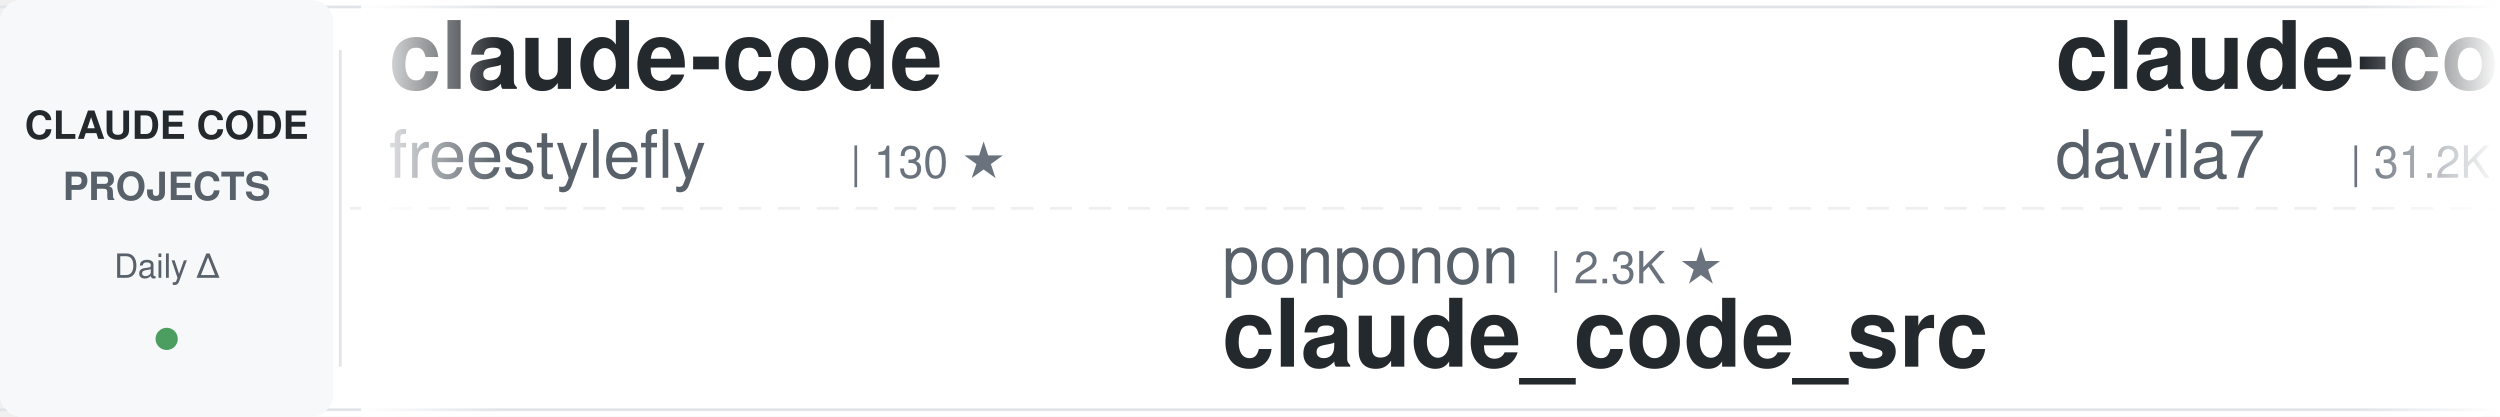
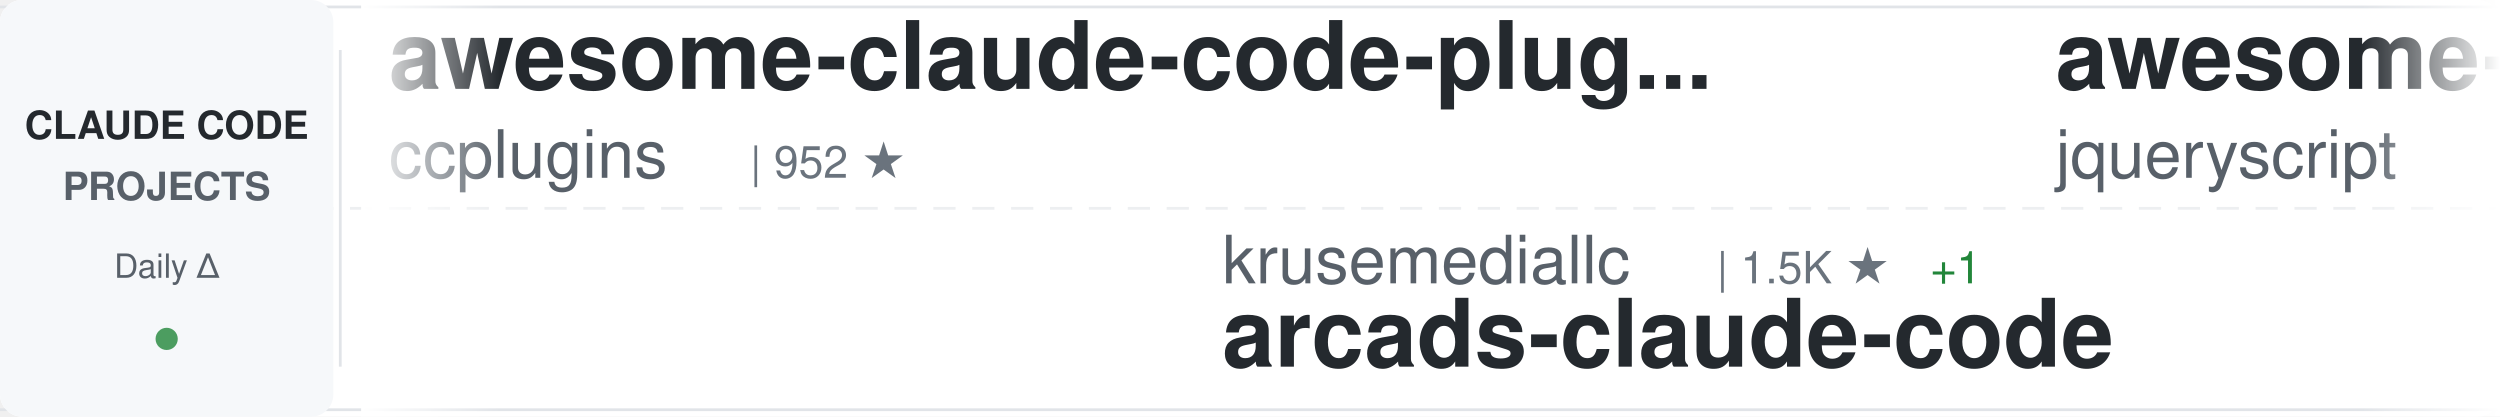
<svg xmlns="http://www.w3.org/2000/svg" width="900" height="150">
  <defs>
    <linearGradient id="awesomeLeftFade" x1="0%" y1="0%" x2="100%" y2="0%">
      <stop offset="0%" style="stop-color:#ffffff;stop-opacity:1" />
      <stop offset="100%" style="stop-color:#ffffff;stop-opacity:0" />
    </linearGradient>
    <linearGradient id="awesomeRightFade" x1="0%" y1="0%" x2="100%" y2="0%">
      <stop offset="0%" style="stop-color:#ffffff;stop-opacity:0" />
      <stop offset="100%" style="stop-color:#ffffff;stop-opacity:1" />
    </linearGradient>
  </defs>
  <rect width="900" height="150" fill="#ffffff" rx="8" />
  <rect x="0" y="2" width="900" height="1" fill="#e1e4e8" />
  <rect x="0" y="147" width="900" height="1" fill="#e1e4e8" />
  <line x1="0" y1="75" x2="900" y2="75" stroke="#e1e4e8" stroke-width="1" stroke-dasharray="8 6" opacity="0.6" />
  <rect x="0" y="0" width="120" height="150" fill="#f6f8fa" rx="8" />
  <text x="60" y="50" font-family="-apple-system, BlinkMacSystemFont, 'Segoe UI', Helvetica, Arial, sans-serif" font-size="14" font-weight="600" fill="#24292e" text-anchor="middle">CLAUDE CODE</text>
  <text x="60" y="72" font-family="-apple-system, BlinkMacSystemFont, 'Segoe UI', Helvetica, Arial, sans-serif" font-size="14" font-weight="600" fill="#586069" text-anchor="middle">PROJECTS</text>
  <text x="60" y="100" font-family="-apple-system, BlinkMacSystemFont, 'Segoe UI', Helvetica, Arial, sans-serif" font-size="12" font-weight="500" fill="#586069" text-anchor="middle">Daily Δ</text>
  <circle cx="60" cy="122" r="4" fill="#22863a" opacity="0.8" />
  <rect x="122" y="18" width="1" height="114" fill="#e1e4e8" />
  <clipPath id="awesomeTickerClip">
    <rect x="130" y="0" width="770" height="150" />
  </clipPath>
  <g clip-path="url(#awesomeTickerClip)">
    <g id="awesomeTickerItems">
      <animateTransform attributeName="transform" attributeType="XML" type="translate" from="0 0" to="-3000 0" dur="54s" repeatCount="indefinite" />
      <g transform="translate(0, 0)">
-         <text x="140" y="32" font-family="-apple-system, BlinkMacSystemFont, 'Segoe UI', Helvetica, Arial, sans-serif" font-size="34" font-weight="600" fill="#24292e">claude-code</text>
-         <text x="140" y="64" font-family="-apple-system, BlinkMacSystemFont, 'Segoe UI', Helvetica, Arial, sans-serif" font-size="24" font-weight="400" fill="#586069">freestylefly</text>
-         <text x="306" y="64" font-family="-apple-system, BlinkMacSystemFont, 'Segoe UI', Helvetica, Arial, sans-serif" font-size="16" font-weight="500" fill="#6a737d">| 130 ★</text>
+         <text x="140" y="32" font-family="-apple-system, BlinkMacSystemFont, 'Segoe UI', Helvetica, Arial, sans-serif" font-size="34" font-weight="600" fill="#24292e">awesome-claude-code-plug...</text>
+         <text x="140" y="64" font-family="-apple-system, BlinkMacSystemFont, 'Segoe UI', Helvetica, Arial, sans-serif" font-size="24" font-weight="400" fill="#586069">ccplugins</text>
+         <text x="270" y="64" font-family="-apple-system, BlinkMacSystemFont, 'Segoe UI', Helvetica, Arial, sans-serif" font-size="16" font-weight="500" fill="#6a737d">| 952 ★</text>
      </g>
      <g transform="translate(300, 0)">
-         <text x="140" y="102" font-family="-apple-system, BlinkMacSystemFont, 'Segoe UI', Helvetica, Arial, sans-serif" font-size="24" font-weight="400" fill="#586069">ponponon</text>
-         <text x="258" y="102" font-family="-apple-system, BlinkMacSystemFont, 'Segoe UI', Helvetica, Arial, sans-serif" font-size="16" font-weight="500" fill="#6a737d">| 2.3K ★</text>
-         <text x="140" y="132" font-family="-apple-system, BlinkMacSystemFont, 'Segoe UI', Helvetica, Arial, sans-serif" font-size="34" font-weight="600" fill="#24292e">claude_code_src</text>
+         <text x="140" y="102" font-family="-apple-system, BlinkMacSystemFont, 'Segoe UI', Helvetica, Arial, sans-serif" font-size="24" font-weight="400" fill="#586069">krusemediallc</text>
+         <text x="318" y="102" font-family="-apple-system, BlinkMacSystemFont, 'Segoe UI', Helvetica, Arial, sans-serif" font-size="16" font-weight="500" fill="#6a737d">| 1.5K ★</text>
+         <text x="395" y="102" font-family="-apple-system, BlinkMacSystemFont, 'Segoe UI', Helvetica, Arial, sans-serif" font-size="16" font-weight="500" fill="#22863a"> +1</text>
+         <text x="140" y="132" font-family="-apple-system, BlinkMacSystemFont, 'Segoe UI', Helvetica, Arial, sans-serif" font-size="34" font-weight="600" fill="#24292e">arcads-claude-code</text>
      </g>
      <g transform="translate(600, 0)">
-         <text x="140" y="32" font-family="-apple-system, BlinkMacSystemFont, 'Segoe UI', Helvetica, Arial, sans-serif" font-size="34" font-weight="600" fill="#24292e">claude-code-templates</text>
-         <text x="140" y="64" font-family="-apple-system, BlinkMacSystemFont, 'Segoe UI', Helvetica, Arial, sans-serif" font-size="24" font-weight="400" fill="#586069">davila7</text>
-         <text x="246" y="64" font-family="-apple-system, BlinkMacSystemFont, 'Segoe UI', Helvetica, Arial, sans-serif" font-size="16" font-weight="500" fill="#6a737d">| 31.2K ★</text>
-         <text x="332" y="64" font-family="-apple-system, BlinkMacSystemFont, 'Segoe UI', Helvetica, Arial, sans-serif" font-size="16" font-weight="500" fill="#22863a"> +102</text>
+         <text x="140" y="32" font-family="-apple-system, BlinkMacSystemFont, 'Segoe UI', Helvetica, Arial, sans-serif" font-size="34" font-weight="600" fill="#24292e">awesome-claude-code</text>
+         <text x="140" y="64" font-family="-apple-system, BlinkMacSystemFont, 'Segoe UI', Helvetica, Arial, sans-serif" font-size="24" font-weight="400" fill="#586069">jqueryscript</text>
+         <text x="306" y="64" font-family="-apple-system, BlinkMacSystemFont, 'Segoe UI', Helvetica, Arial, sans-serif" font-size="16" font-weight="500" fill="#6a737d">| 518 ★</text>
      </g>
      <g transform="translate(900, 0)">
-         <text x="140" y="102" font-family="-apple-system, BlinkMacSystemFont, 'Segoe UI', Helvetica, Arial, sans-serif" font-size="24" font-weight="400" fill="#586069">JrCx7scC</text>
-         <text x="258" y="102" font-family="-apple-system, BlinkMacSystemFont, 'Segoe UI', Helvetica, Arial, sans-serif" font-size="16" font-weight="500" fill="#6a737d">| 376 ★</text>
-         <text x="140" y="132" font-family="-apple-system, BlinkMacSystemFont, 'Segoe UI', Helvetica, Arial, sans-serif" font-size="34" font-weight="600" fill="#24292e">claude-code-source</text>
+         <text x="140" y="102" font-family="-apple-system, BlinkMacSystemFont, 'Segoe UI', Helvetica, Arial, sans-serif" font-size="24" font-weight="400" fill="#586069">musistudio</text>
+         <text x="282" y="102" font-family="-apple-system, BlinkMacSystemFont, 'Segoe UI', Helvetica, Arial, sans-serif" font-size="16" font-weight="500" fill="#6a737d">| 37.4K ★</text>
+         <text x="368" y="102" font-family="-apple-system, BlinkMacSystemFont, 'Segoe UI', Helvetica, Arial, sans-serif" font-size="16" font-weight="500" fill="#22863a"> +9</text>
+         <text x="140" y="132" font-family="-apple-system, BlinkMacSystemFont, 'Segoe UI', Helvetica, Arial, sans-serif" font-size="34" font-weight="600" fill="#24292e">claude-code-router</text>
      </g>
      <g transform="translate(1200, 0)">
+         <text x="140" y="32" font-family="-apple-system, BlinkMacSystemFont, 'Segoe UI', Helvetica, Arial, sans-serif" font-size="34" font-weight="600" fill="#24292e">claude-code-workflows</text>
+         <text x="140" y="64" font-family="-apple-system, BlinkMacSystemFont, 'Segoe UI', Helvetica, Arial, sans-serif" font-size="24" font-weight="400" fill="#586069">OneRedOak</text>
+         <text x="270" y="64" font-family="-apple-system, BlinkMacSystemFont, 'Segoe UI', Helvetica, Arial, sans-serif" font-size="16" font-weight="500" fill="#6a737d">| 3.9K ★</text>
+       </g>
+       <g transform="translate(1500, 0)">
+         <text x="140" y="102" font-family="-apple-system, BlinkMacSystemFont, 'Segoe UI', Helvetica, Arial, sans-serif" font-size="24" font-weight="400" fill="#586069">rohitg00</text>
+         <text x="258" y="102" font-family="-apple-system, BlinkMacSystemFont, 'Segoe UI', Helvetica, Arial, sans-serif" font-size="16" font-weight="500" fill="#6a737d">| 2.6K ★</text>
+         <text x="140" y="132" font-family="-apple-system, BlinkMacSystemFont, 'Segoe UI', Helvetica, Arial, sans-serif" font-size="34" font-weight="600" fill="#24292e">awesome-claude-code-tool...</text>
+       </g>
+       <g transform="translate(1800, 0)">
        <text x="140" y="32" font-family="-apple-system, BlinkMacSystemFont, 'Segoe UI', Helvetica, Arial, sans-serif" font-size="34" font-weight="600" fill="#24292e">free-claude-code</text>
        <text x="140" y="64" font-family="-apple-system, BlinkMacSystemFont, 'Segoe UI', Helvetica, Arial, sans-serif" font-size="24" font-weight="400" fill="#586069">Alishahryar1</text>
        <text x="306" y="64" font-family="-apple-system, BlinkMacSystemFont, 'Segoe UI', Helvetica, Arial, sans-serif" font-size="16" font-weight="500" fill="#6a737d">| 55.7K ★</text>
-         <text x="392" y="64" font-family="-apple-system, BlinkMacSystemFont, 'Segoe UI', Helvetica, Arial, sans-serif" font-size="16" font-weight="500" fill="#22863a"> +25</text>
-       </g>
-       <g transform="translate(1500, 0)">
-         <text x="140" y="102" font-family="-apple-system, BlinkMacSystemFont, 'Segoe UI', Helvetica, Arial, sans-serif" font-size="24" font-weight="400" fill="#586069">kodu-ai</text>
-         <text x="246" y="102" font-family="-apple-system, BlinkMacSystemFont, 'Segoe UI', Helvetica, Arial, sans-serif" font-size="16" font-weight="500" fill="#6a737d">| 5.2K ★</text>
-         <text x="140" y="132" font-family="-apple-system, BlinkMacSystemFont, 'Segoe UI', Helvetica, Arial, sans-serif" font-size="34" font-weight="600" fill="#24292e">claude-coder</text>
-       </g>
-       <g transform="translate(1800, 0)">
-         <text x="140" y="32" font-family="-apple-system, BlinkMacSystemFont, 'Segoe UI', Helvetica, Arial, sans-serif" font-size="34" font-weight="600" fill="#24292e">claude-code-analysis</text>
-         <text x="140" y="64" font-family="-apple-system, BlinkMacSystemFont, 'Segoe UI', Helvetica, Arial, sans-serif" font-size="24" font-weight="400" fill="#586069">liuup</text>
-         <text x="222" y="64" font-family="-apple-system, BlinkMacSystemFont, 'Segoe UI', Helvetica, Arial, sans-serif" font-size="16" font-weight="500" fill="#6a737d">| 4.0K ★</text>
-         <text x="299" y="64" font-family="-apple-system, BlinkMacSystemFont, 'Segoe UI', Helvetica, Arial, sans-serif" font-size="16" font-weight="500" fill="#22863a"> +2</text>
+         <text x="392" y="64" font-family="-apple-system, BlinkMacSystemFont, 'Segoe UI', Helvetica, Arial, sans-serif" font-size="16" font-weight="500" fill="#22863a"> +22</text>
      </g>
      <g transform="translate(2100, 0)">
-         <text x="140" y="102" font-family="-apple-system, BlinkMacSystemFont, 'Segoe UI', Helvetica, Arial, sans-serif" font-size="24" font-weight="400" fill="#586069">repowise-dev</text>
-         <text x="306" y="102" font-family="-apple-system, BlinkMacSystemFont, 'Segoe UI', Helvetica, Arial, sans-serif" font-size="16" font-weight="500" fill="#6a737d">| 1.2K ★</text>
-         <text x="140" y="132" font-family="-apple-system, BlinkMacSystemFont, 'Segoe UI', Helvetica, Arial, sans-serif" font-size="34" font-weight="600" fill="#24292e">claude-code-prompts</text>
+         <text x="140" y="102" font-family="-apple-system, BlinkMacSystemFont, 'Segoe UI', Helvetica, Arial, sans-serif" font-size="24" font-weight="400" fill="#586069">overwirehq</text>
+         <text x="282" y="102" font-family="-apple-system, BlinkMacSystemFont, 'Segoe UI', Helvetica, Arial, sans-serif" font-size="16" font-weight="500" fill="#6a737d">| 2.8K ★</text>
+         <text x="359" y="102" font-family="-apple-system, BlinkMacSystemFont, 'Segoe UI', Helvetica, Arial, sans-serif" font-size="16" font-weight="500" fill="#22863a"> +1</text>
+         <text x="140" y="132" font-family="-apple-system, BlinkMacSystemFont, 'Segoe UI', Helvetica, Arial, sans-serif" font-size="34" font-weight="600" fill="#24292e">claude-code-telegram</text>
      </g>
      <g transform="translate(2400, 0)">
-         <text x="140" y="32" font-family="-apple-system, BlinkMacSystemFont, 'Segoe UI', Helvetica, Arial, sans-serif" font-size="34" font-weight="600" fill="#24292e">claude-code-hub</text>
-         <text x="140" y="64" font-family="-apple-system, BlinkMacSystemFont, 'Segoe UI', Helvetica, Arial, sans-serif" font-size="24" font-weight="400" fill="#586069">ding113</text>
-         <text x="246" y="64" font-family="-apple-system, BlinkMacSystemFont, 'Segoe UI', Helvetica, Arial, sans-serif" font-size="16" font-weight="500" fill="#6a737d">| 3.4K ★</text>
+         <text x="140" y="32" font-family="-apple-system, BlinkMacSystemFont, 'Segoe UI', Helvetica, Arial, sans-serif" font-size="34" font-weight="600" fill="#24292e">claude-code-guide</text>
+         <text x="140" y="64" font-family="-apple-system, BlinkMacSystemFont, 'Segoe UI', Helvetica, Arial, sans-serif" font-size="24" font-weight="400" fill="#586069">zebbern</text>
+         <text x="246" y="64" font-family="-apple-system, BlinkMacSystemFont, 'Segoe UI', Helvetica, Arial, sans-serif" font-size="16" font-weight="500" fill="#6a737d">| 4.6K ★</text>
+         <text x="323" y="64" font-family="-apple-system, BlinkMacSystemFont, 'Segoe UI', Helvetica, Arial, sans-serif" font-size="16" font-weight="500" fill="#22863a"> +2</text>
      </g>
      <g transform="translate(2700, 0)">
-         <text x="140" y="102" font-family="-apple-system, BlinkMacSystemFont, 'Segoe UI', Helvetica, Arial, sans-serif" font-size="24" font-weight="400" fill="#586069">luyao618</text>
-         <text x="258" y="102" font-family="-apple-system, BlinkMacSystemFont, 'Segoe UI', Helvetica, Arial, sans-serif" font-size="16" font-weight="500" fill="#6a737d">| 1.7K ★</text>
-         <text x="140" y="132" font-family="-apple-system, BlinkMacSystemFont, 'Segoe UI', Helvetica, Arial, sans-serif" font-size="34" font-weight="600" fill="#24292e">Claude-Code-Source-Study</text>
+         <text x="140" y="102" font-family="-apple-system, BlinkMacSystemFont, 'Segoe UI', Helvetica, Arial, sans-serif" font-size="24" font-weight="400" fill="#586069">ykdojo</text>
+         <text x="234" y="102" font-family="-apple-system, BlinkMacSystemFont, 'Segoe UI', Helvetica, Arial, sans-serif" font-size="16" font-weight="500" fill="#6a737d">| 10.1K ★</text>
+         <text x="320" y="102" font-family="-apple-system, BlinkMacSystemFont, 'Segoe UI', Helvetica, Arial, sans-serif" font-size="16" font-weight="500" fill="#22863a"> +2</text>
+         <text x="140" y="132" font-family="-apple-system, BlinkMacSystemFont, 'Segoe UI', Helvetica, Arial, sans-serif" font-size="34" font-weight="600" fill="#24292e">claude-code-tips</text>
      </g>
      <g transform="translate(3000, 0)">
-         <text x="140" y="32" font-family="-apple-system, BlinkMacSystemFont, 'Segoe UI', Helvetica, Arial, sans-serif" font-size="34" font-weight="600" fill="#24292e">claude-code</text>
-         <text x="140" y="64" font-family="-apple-system, BlinkMacSystemFont, 'Segoe UI', Helvetica, Arial, sans-serif" font-size="24" font-weight="400" fill="#586069">freestylefly</text>
-         <text x="306" y="64" font-family="-apple-system, BlinkMacSystemFont, 'Segoe UI', Helvetica, Arial, sans-serif" font-size="16" font-weight="500" fill="#6a737d">| 130 ★</text>
+         <text x="140" y="32" font-family="-apple-system, BlinkMacSystemFont, 'Segoe UI', Helvetica, Arial, sans-serif" font-size="34" font-weight="600" fill="#24292e">awesome-claude-code-plug...</text>
+         <text x="140" y="64" font-family="-apple-system, BlinkMacSystemFont, 'Segoe UI', Helvetica, Arial, sans-serif" font-size="24" font-weight="400" fill="#586069">ccplugins</text>
+         <text x="270" y="64" font-family="-apple-system, BlinkMacSystemFont, 'Segoe UI', Helvetica, Arial, sans-serif" font-size="16" font-weight="500" fill="#6a737d">| 952 ★</text>
      </g>
      <g transform="translate(3300, 0)">
-         <text x="140" y="102" font-family="-apple-system, BlinkMacSystemFont, 'Segoe UI', Helvetica, Arial, sans-serif" font-size="24" font-weight="400" fill="#586069">ponponon</text>
-         <text x="258" y="102" font-family="-apple-system, BlinkMacSystemFont, 'Segoe UI', Helvetica, Arial, sans-serif" font-size="16" font-weight="500" fill="#6a737d">| 2.3K ★</text>
-         <text x="140" y="132" font-family="-apple-system, BlinkMacSystemFont, 'Segoe UI', Helvetica, Arial, sans-serif" font-size="34" font-weight="600" fill="#24292e">claude_code_src</text>
+         <text x="140" y="102" font-family="-apple-system, BlinkMacSystemFont, 'Segoe UI', Helvetica, Arial, sans-serif" font-size="24" font-weight="400" fill="#586069">krusemediallc</text>
+         <text x="318" y="102" font-family="-apple-system, BlinkMacSystemFont, 'Segoe UI', Helvetica, Arial, sans-serif" font-size="16" font-weight="500" fill="#6a737d">| 1.5K ★</text>
+         <text x="395" y="102" font-family="-apple-system, BlinkMacSystemFont, 'Segoe UI', Helvetica, Arial, sans-serif" font-size="16" font-weight="500" fill="#22863a"> +1</text>
+         <text x="140" y="132" font-family="-apple-system, BlinkMacSystemFont, 'Segoe UI', Helvetica, Arial, sans-serif" font-size="34" font-weight="600" fill="#24292e">arcads-claude-code</text>
      </g>
      <g transform="translate(3600, 0)">
-         <text x="140" y="32" font-family="-apple-system, BlinkMacSystemFont, 'Segoe UI', Helvetica, Arial, sans-serif" font-size="34" font-weight="600" fill="#24292e">claude-code-templates</text>
-         <text x="140" y="64" font-family="-apple-system, BlinkMacSystemFont, 'Segoe UI', Helvetica, Arial, sans-serif" font-size="24" font-weight="400" fill="#586069">davila7</text>
-         <text x="246" y="64" font-family="-apple-system, BlinkMacSystemFont, 'Segoe UI', Helvetica, Arial, sans-serif" font-size="16" font-weight="500" fill="#6a737d">| 31.2K ★</text>
-         <text x="332" y="64" font-family="-apple-system, BlinkMacSystemFont, 'Segoe UI', Helvetica, Arial, sans-serif" font-size="16" font-weight="500" fill="#22863a"> +102</text>
+         <text x="140" y="32" font-family="-apple-system, BlinkMacSystemFont, 'Segoe UI', Helvetica, Arial, sans-serif" font-size="34" font-weight="600" fill="#24292e">awesome-claude-code</text>
+         <text x="140" y="64" font-family="-apple-system, BlinkMacSystemFont, 'Segoe UI', Helvetica, Arial, sans-serif" font-size="24" font-weight="400" fill="#586069">jqueryscript</text>
+         <text x="306" y="64" font-family="-apple-system, BlinkMacSystemFont, 'Segoe UI', Helvetica, Arial, sans-serif" font-size="16" font-weight="500" fill="#6a737d">| 518 ★</text>
      </g>
      <g transform="translate(3900, 0)">
-         <text x="140" y="102" font-family="-apple-system, BlinkMacSystemFont, 'Segoe UI', Helvetica, Arial, sans-serif" font-size="24" font-weight="400" fill="#586069">JrCx7scC</text>
-         <text x="258" y="102" font-family="-apple-system, BlinkMacSystemFont, 'Segoe UI', Helvetica, Arial, sans-serif" font-size="16" font-weight="500" fill="#6a737d">| 376 ★</text>
-         <text x="140" y="132" font-family="-apple-system, BlinkMacSystemFont, 'Segoe UI', Helvetica, Arial, sans-serif" font-size="34" font-weight="600" fill="#24292e">claude-code-source</text>
+         <text x="140" y="102" font-family="-apple-system, BlinkMacSystemFont, 'Segoe UI', Helvetica, Arial, sans-serif" font-size="24" font-weight="400" fill="#586069">musistudio</text>
+         <text x="282" y="102" font-family="-apple-system, BlinkMacSystemFont, 'Segoe UI', Helvetica, Arial, sans-serif" font-size="16" font-weight="500" fill="#6a737d">| 37.4K ★</text>
+         <text x="368" y="102" font-family="-apple-system, BlinkMacSystemFont, 'Segoe UI', Helvetica, Arial, sans-serif" font-size="16" font-weight="500" fill="#22863a"> +9</text>
+         <text x="140" y="132" font-family="-apple-system, BlinkMacSystemFont, 'Segoe UI', Helvetica, Arial, sans-serif" font-size="34" font-weight="600" fill="#24292e">claude-code-router</text>
      </g>
    </g>
  </g>
  <rect x="130" y="0" width="50" height="150" fill="url(#awesomeLeftFade)" />
  <rect x="850" y="0" width="50" height="150" fill="url(#awesomeRightFade)" />
</svg>
